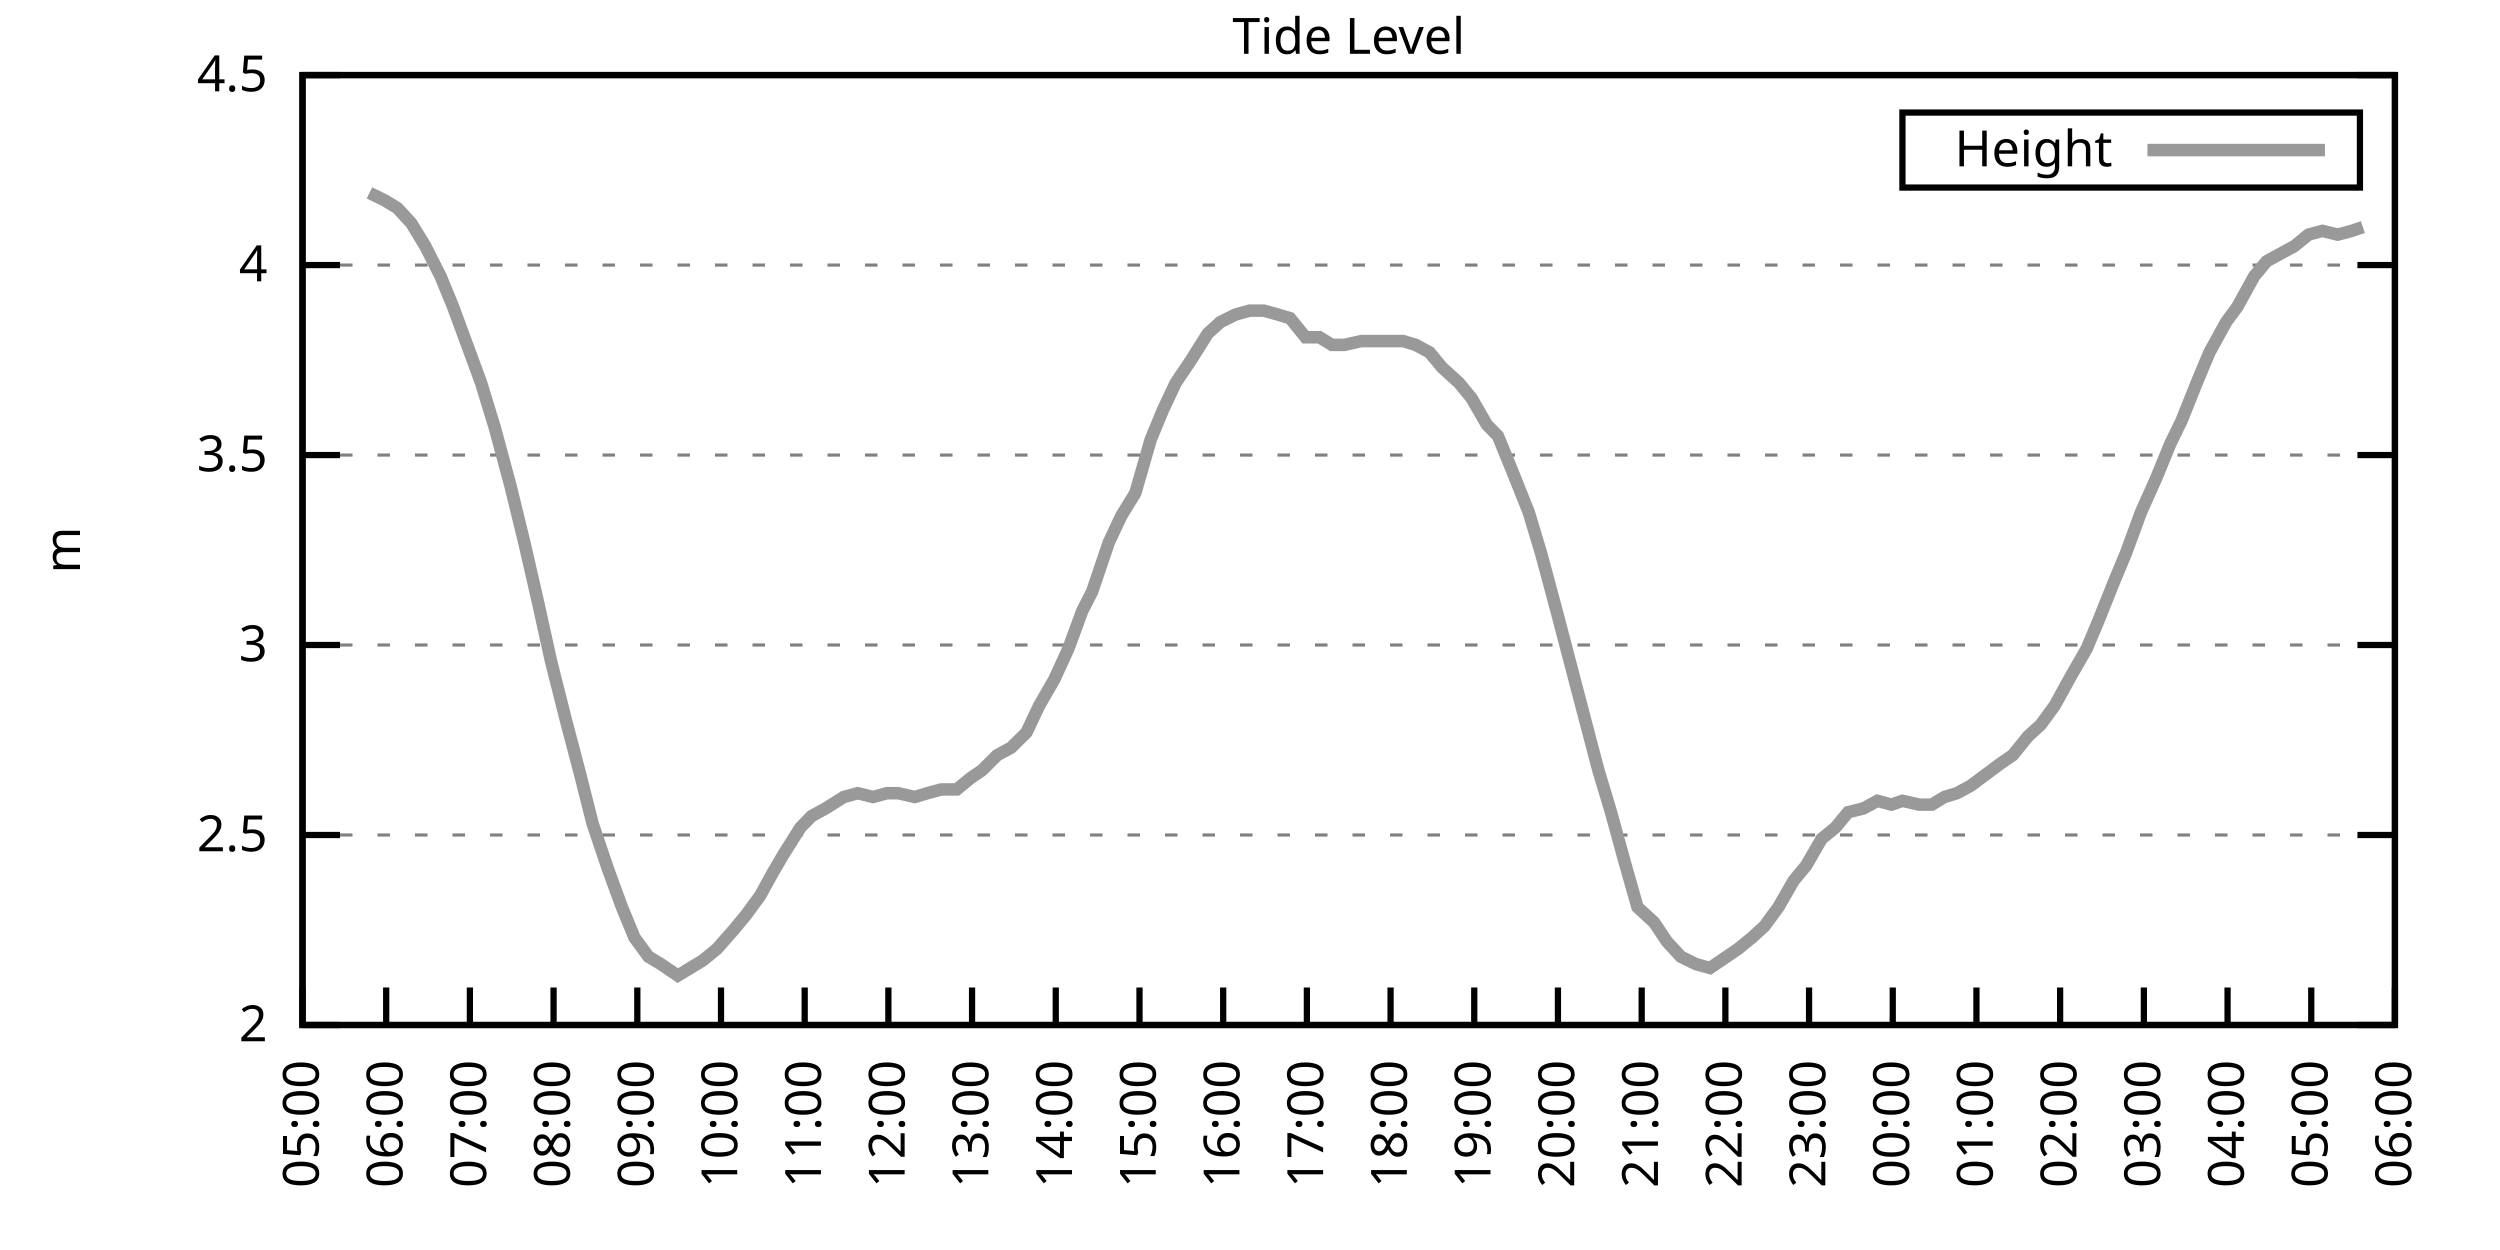
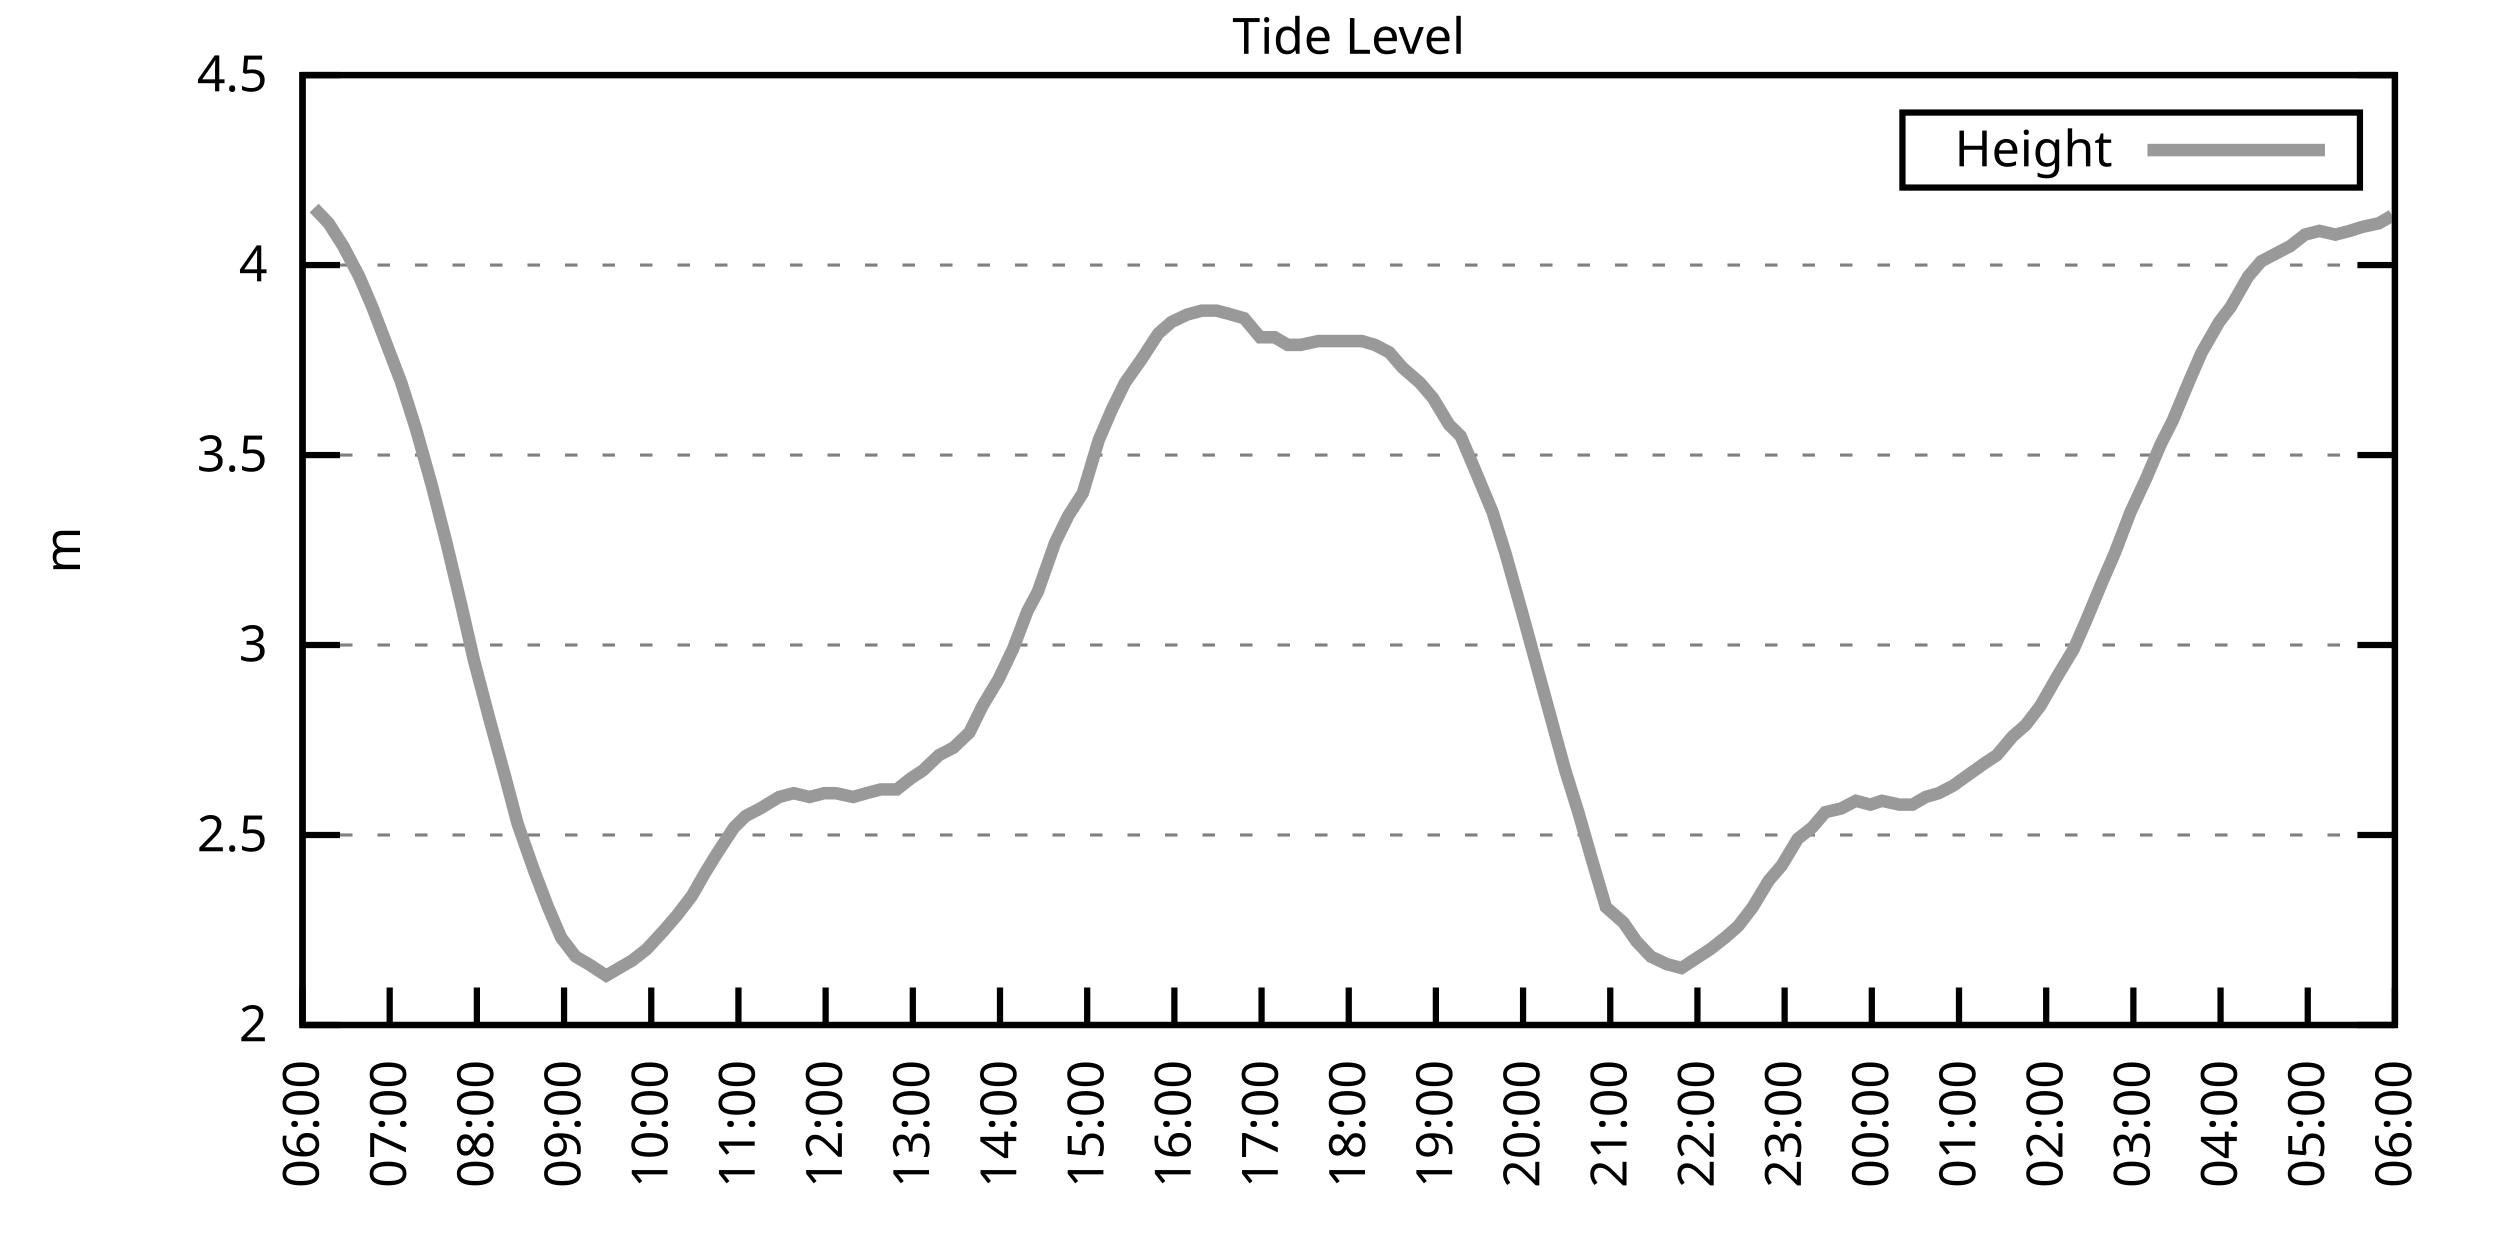
<svg xmlns="http://www.w3.org/2000/svg" xmlns:xlink="http://www.w3.org/1999/xlink" width="400" height="200" viewBox="0 0 400 200">
  <g id="gnuplot_canvas">
    <rect x="0" y="0" width="400" height="200" fill="none" />
    <defs>
      <circle id="gpDot" r="0.5" stroke-width="0.5" stroke="currentColor" />
      <path id="gpPt0" stroke-width="0.333" stroke="currentColor" d="M-1,0 h2 M0,-1 v2" />
      <path id="gpPt1" stroke-width="0.333" stroke="currentColor" d="M-1,-1 L1,1 M1,-1 L-1,1" />
      <path id="gpPt2" stroke-width="0.333" stroke="currentColor" d="M-1,0 L1,0 M0,-1 L0,1 M-1,-1 L1,1 M-1,1 L1,-1" />
      <rect id="gpPt3" stroke-width="0.333" stroke="currentColor" x="-1" y="-1" width="2" height="2" />
      <rect id="gpPt4" stroke-width="0.333" stroke="currentColor" fill="currentColor" x="-1" y="-1" width="2" height="2" />
      <circle id="gpPt5" stroke-width="0.333" stroke="currentColor" cx="0" cy="0" r="1" />
      <use xlink:href="#gpPt5" id="gpPt6" fill="currentColor" stroke="none" />
      <path id="gpPt7" stroke-width="0.333" stroke="currentColor" d="M0,-1.33 L-1.33,0.67 L1.33,0.67 z" />
      <use xlink:href="#gpPt7" id="gpPt8" fill="currentColor" stroke="none" />
      <use xlink:href="#gpPt7" id="gpPt9" stroke="currentColor" transform="rotate(180)" />
      <use xlink:href="#gpPt9" id="gpPt10" fill="currentColor" stroke="none" />
      <use xlink:href="#gpPt3" id="gpPt11" stroke="currentColor" transform="rotate(45)" />
      <use xlink:href="#gpPt11" id="gpPt12" fill="currentColor" stroke="none" />
      <path id="gpPt13" stroke-width="0.333" stroke="currentColor" d="M0,1.330 L1.265,0.411 L0.782,-1.067 L-0.782,-1.076 L-1.265,0.411 z" />
      <use xlink:href="#gpPt13" id="gpPt14" fill="currentColor" stroke="none" />
      <filter id="textbox" filterUnits="objectBoundingBox" x="0" y="0" height="1" width="1">
        <feFlood flood-color="white" flood-opacity="1" result="bgnd" />
        <feComposite in="SourceGraphic" in2="bgnd" operator="atop" />
      </filter>
      <filter id="greybox" filterUnits="objectBoundingBox" x="0" y="0" height="1" width="1">
        <feFlood flood-color="lightgrey" flood-opacity="1" result="grey" />
        <feComposite in="SourceGraphic" in2="grey" operator="atop" />
      </filter>
    </defs>
    <g fill="none" color="white" stroke="currentColor" stroke-width="1.00" stroke-linecap="butt" stroke-linejoin="miter">
</g>
    <g fill="none" color="black" stroke="currentColor" stroke-width="1.00" stroke-linecap="butt" stroke-linejoin="miter">
      <g stroke="none" shape-rendering="crispEdges">
        <polygon fill="rgb(255, 255, 255)" points="48.40,164.00 383.18,164.00 383.18,12.02 48.40,12.02 " />
      </g>
    </g>
    <g fill="none" color="black" stroke="currentColor" stroke-width="1.00" stroke-linecap="butt" stroke-linejoin="miter">
</g>
    <g fill="none" color="black" stroke="black" stroke-width="0.50" stroke-linecap="butt" stroke-linejoin="miter">
</g>
    <g fill="none" color="gray" stroke="currentColor" stroke-width="0.50" stroke-linecap="butt" stroke-linejoin="miter">
      <path stroke="gray" stroke-dasharray="2,4" class="gridline" d="M48.40,164.00 L383.19,164.00  " />
    </g>
    <g fill="none" color="gray" stroke="gray" stroke-width="1.00" stroke-linecap="butt" stroke-linejoin="miter">
</g>
    <g fill="none" color="black" stroke="currentColor" stroke-width="1.00" stroke-linecap="butt" stroke-linejoin="miter">
      <path stroke="black" d="M48.40,164.00 L54.40,164.00 M383.19,164.00 L377.19,164.00  " />
      <g transform="translate(42.80,166.60)" stroke="none" fill="black" font-family="Sans" font-size="8.00" text-anchor="end">
        <text>
          <tspan font-family="Sans"> 2</tspan>
        </text>
      </g>
    </g>
    <g fill="none" color="black" stroke="currentColor" stroke-width="1.00" stroke-linecap="butt" stroke-linejoin="miter">
</g>
    <g fill="none" color="black" stroke="black" stroke-width="0.50" stroke-linecap="butt" stroke-linejoin="miter">
</g>
    <g fill="none" color="gray" stroke="currentColor" stroke-width="0.50" stroke-linecap="butt" stroke-linejoin="miter">
      <path stroke="gray" stroke-dasharray="2,4" class="gridline" d="M48.40,133.60 L383.19,133.60  " />
    </g>
    <g fill="none" color="gray" stroke="gray" stroke-width="1.00" stroke-linecap="butt" stroke-linejoin="miter">
</g>
    <g fill="none" color="black" stroke="currentColor" stroke-width="1.00" stroke-linecap="butt" stroke-linejoin="miter">
      <path stroke="black" d="M48.40,133.60 L54.40,133.60 M383.19,133.60 L377.19,133.60  " />
      <g transform="translate(42.80,136.20)" stroke="none" fill="black" font-family="Sans" font-size="8.00" text-anchor="end">
        <text>
          <tspan font-family="Sans"> 2.5</tspan>
        </text>
      </g>
    </g>
    <g fill="none" color="black" stroke="currentColor" stroke-width="1.00" stroke-linecap="butt" stroke-linejoin="miter">
</g>
    <g fill="none" color="black" stroke="black" stroke-width="0.50" stroke-linecap="butt" stroke-linejoin="miter">
</g>
    <g fill="none" color="gray" stroke="currentColor" stroke-width="0.50" stroke-linecap="butt" stroke-linejoin="miter">
      <path stroke="gray" stroke-dasharray="2,4" class="gridline" d="M48.40,103.20 L383.19,103.20  " />
    </g>
    <g fill="none" color="gray" stroke="gray" stroke-width="1.00" stroke-linecap="butt" stroke-linejoin="miter">
</g>
    <g fill="none" color="black" stroke="currentColor" stroke-width="1.00" stroke-linecap="butt" stroke-linejoin="miter">
      <path stroke="black" d="M48.40,103.20 L54.40,103.20 M383.19,103.20 L377.19,103.20  " />
      <g transform="translate(42.80,105.80)" stroke="none" fill="black" font-family="Sans" font-size="8.00" text-anchor="end">
        <text>
          <tspan font-family="Sans"> 3</tspan>
        </text>
      </g>
    </g>
    <g fill="none" color="black" stroke="currentColor" stroke-width="1.00" stroke-linecap="butt" stroke-linejoin="miter">
</g>
    <g fill="none" color="black" stroke="black" stroke-width="0.50" stroke-linecap="butt" stroke-linejoin="miter">
</g>
    <g fill="none" color="gray" stroke="currentColor" stroke-width="0.50" stroke-linecap="butt" stroke-linejoin="miter">
      <path stroke="gray" stroke-dasharray="2,4" class="gridline" d="M48.40,72.81 L383.19,72.81  " />
    </g>
    <g fill="none" color="gray" stroke="gray" stroke-width="1.00" stroke-linecap="butt" stroke-linejoin="miter">
</g>
    <g fill="none" color="black" stroke="currentColor" stroke-width="1.00" stroke-linecap="butt" stroke-linejoin="miter">
      <path stroke="black" d="M48.40,72.81 L54.40,72.81 M383.19,72.81 L377.19,72.81  " />
      <g transform="translate(42.80,75.41)" stroke="none" fill="black" font-family="Sans" font-size="8.00" text-anchor="end">
        <text>
          <tspan font-family="Sans"> 3.5</tspan>
        </text>
      </g>
    </g>
    <g fill="none" color="black" stroke="currentColor" stroke-width="1.00" stroke-linecap="butt" stroke-linejoin="miter">
</g>
    <g fill="none" color="black" stroke="black" stroke-width="0.50" stroke-linecap="butt" stroke-linejoin="miter">
</g>
    <g fill="none" color="gray" stroke="currentColor" stroke-width="0.50" stroke-linecap="butt" stroke-linejoin="miter">
      <path stroke="gray" stroke-dasharray="2,4" class="gridline" d="M48.40,42.41 L383.19,42.41  " />
    </g>
    <g fill="none" color="gray" stroke="gray" stroke-width="1.00" stroke-linecap="butt" stroke-linejoin="miter">
</g>
    <g fill="none" color="black" stroke="currentColor" stroke-width="1.00" stroke-linecap="butt" stroke-linejoin="miter">
      <path stroke="black" d="M48.40,42.41 L54.40,42.41 M383.19,42.41 L377.19,42.41  " />
      <g transform="translate(42.80,45.01)" stroke="none" fill="black" font-family="Sans" font-size="8.00" text-anchor="end">
        <text>
          <tspan font-family="Sans"> 4</tspan>
        </text>
      </g>
    </g>
    <g fill="none" color="black" stroke="currentColor" stroke-width="1.00" stroke-linecap="butt" stroke-linejoin="miter">
</g>
    <g fill="none" color="black" stroke="black" stroke-width="0.50" stroke-linecap="butt" stroke-linejoin="miter">
</g>
    <g fill="none" color="gray" stroke="currentColor" stroke-width="0.50" stroke-linecap="butt" stroke-linejoin="miter">
      <path stroke="gray" stroke-dasharray="2,4" class="gridline" d="M48.40,12.01 L383.19,12.01  " />
    </g>
    <g fill="none" color="gray" stroke="gray" stroke-width="1.00" stroke-linecap="butt" stroke-linejoin="miter">
</g>
    <g fill="none" color="black" stroke="currentColor" stroke-width="1.00" stroke-linecap="butt" stroke-linejoin="miter">
      <path stroke="black" d="M48.40,12.01 L54.40,12.01 M383.19,12.01 L377.19,12.01  " />
      <g transform="translate(42.80,14.61)" stroke="none" fill="black" font-family="Sans" font-size="8.00" text-anchor="end">
        <text>
          <tspan font-family="Sans"> 4.5</tspan>
        </text>
      </g>
    </g>
    <g fill="none" color="black" stroke="currentColor" stroke-width="1.00" stroke-linecap="butt" stroke-linejoin="miter">
      <path stroke="black" d="M48.40,164.00 L48.40,158.00  " />
      <g transform="translate(51.00,169.60) rotate(270.00)" stroke="none" fill="black" font-family="Sans" font-size="8.00" text-anchor="end">
        <text>
-           <tspan font-family="Sans">05:00</tspan>
-         </text>
-       </g>
-     </g>
-     <g fill="none" color="black" stroke="currentColor" stroke-width="1.00" stroke-linecap="butt" stroke-linejoin="miter">
-       <path stroke="black" d="M61.79,164.00 L61.79,158.00  " />
-       <g transform="translate(64.39,169.60) rotate(270.00)" stroke="none" fill="black" font-family="Sans" font-size="8.00" text-anchor="end">
-         <text>
          <tspan font-family="Sans">06:00</tspan>
        </text>
      </g>
    </g>
    <g fill="none" color="black" stroke="currentColor" stroke-width="1.00" stroke-linecap="butt" stroke-linejoin="miter">
-       <path stroke="black" d="M75.18,164.00 L75.18,158.00  " />
-       <g transform="translate(77.78,169.60) rotate(270.00)" stroke="none" fill="black" font-family="Sans" font-size="8.00" text-anchor="end">
+       <path stroke="black" d="M62.35,164.00 L62.35,158.00  " />
+       <g transform="translate(64.95,169.60) rotate(270.00)" stroke="none" fill="black" font-family="Sans" font-size="8.00" text-anchor="end">
        <text>
          <tspan font-family="Sans">07:00</tspan>
        </text>
      </g>
    </g>
    <g fill="none" color="black" stroke="currentColor" stroke-width="1.00" stroke-linecap="butt" stroke-linejoin="miter">
-       <path stroke="black" d="M88.57,164.00 L88.57,158.00  " />
-       <g transform="translate(91.17,169.60) rotate(270.00)" stroke="none" fill="black" font-family="Sans" font-size="8.00" text-anchor="end">
+       <path stroke="black" d="M76.30,164.00 L76.30,158.00  " />
+       <g transform="translate(78.90,169.60) rotate(270.00)" stroke="none" fill="black" font-family="Sans" font-size="8.00" text-anchor="end">
        <text>
          <tspan font-family="Sans">08:00</tspan>
        </text>
      </g>
    </g>
    <g fill="none" color="black" stroke="currentColor" stroke-width="1.00" stroke-linecap="butt" stroke-linejoin="miter">
-       <path stroke="black" d="M101.97,164.00 L101.97,158.00  " />
-       <g transform="translate(104.57,169.60) rotate(270.00)" stroke="none" fill="black" font-family="Sans" font-size="8.00" text-anchor="end">
+       <path stroke="black" d="M90.25,164.00 L90.25,158.00  " />
+       <g transform="translate(92.85,169.60) rotate(270.00)" stroke="none" fill="black" font-family="Sans" font-size="8.00" text-anchor="end">
        <text>
          <tspan font-family="Sans">09:00</tspan>
        </text>
      </g>
    </g>
    <g fill="none" color="black" stroke="currentColor" stroke-width="1.00" stroke-linecap="butt" stroke-linejoin="miter">
-       <path stroke="black" d="M115.36,164.00 L115.36,158.00  " />
-       <g transform="translate(117.96,169.60) rotate(270.00)" stroke="none" fill="black" font-family="Sans" font-size="8.00" text-anchor="end">
+       <path stroke="black" d="M104.20,164.00 L104.20,158.00  " />
+       <g transform="translate(106.80,169.60) rotate(270.00)" stroke="none" fill="black" font-family="Sans" font-size="8.00" text-anchor="end">
        <text>
          <tspan font-family="Sans">10:00</tspan>
        </text>
      </g>
    </g>
    <g fill="none" color="black" stroke="currentColor" stroke-width="1.00" stroke-linecap="butt" stroke-linejoin="miter">
-       <path stroke="black" d="M128.75,164.00 L128.75,158.00  " />
-       <g transform="translate(131.35,169.60) rotate(270.00)" stroke="none" fill="black" font-family="Sans" font-size="8.00" text-anchor="end">
+       <path stroke="black" d="M118.15,164.00 L118.15,158.00  " />
+       <g transform="translate(120.75,169.60) rotate(270.00)" stroke="none" fill="black" font-family="Sans" font-size="8.00" text-anchor="end">
        <text>
          <tspan font-family="Sans">11:00</tspan>
        </text>
      </g>
    </g>
    <g fill="none" color="black" stroke="currentColor" stroke-width="1.00" stroke-linecap="butt" stroke-linejoin="miter">
-       <path stroke="black" d="M142.14,164.00 L142.14,158.00  " />
-       <g transform="translate(144.74,169.60) rotate(270.00)" stroke="none" fill="black" font-family="Sans" font-size="8.00" text-anchor="end">
+       <path stroke="black" d="M132.10,164.00 L132.10,158.00  " />
+       <g transform="translate(134.70,169.60) rotate(270.00)" stroke="none" fill="black" font-family="Sans" font-size="8.00" text-anchor="end">
        <text>
          <tspan font-family="Sans">12:00</tspan>
        </text>
      </g>
    </g>
    <g fill="none" color="black" stroke="currentColor" stroke-width="1.00" stroke-linecap="butt" stroke-linejoin="miter">
-       <path stroke="black" d="M155.53,164.00 L155.53,158.00  " />
-       <g transform="translate(158.13,169.60) rotate(270.00)" stroke="none" fill="black" font-family="Sans" font-size="8.00" text-anchor="end">
+       <path stroke="black" d="M146.05,164.00 L146.05,158.00  " />
+       <g transform="translate(148.65,169.60) rotate(270.00)" stroke="none" fill="black" font-family="Sans" font-size="8.00" text-anchor="end">
        <text>
          <tspan font-family="Sans">13:00</tspan>
        </text>
      </g>
    </g>
    <g fill="none" color="black" stroke="currentColor" stroke-width="1.00" stroke-linecap="butt" stroke-linejoin="miter">
-       <path stroke="black" d="M168.92,164.00 L168.92,158.00  " />
-       <g transform="translate(171.52,169.60) rotate(270.00)" stroke="none" fill="black" font-family="Sans" font-size="8.00" text-anchor="end">
+       <path stroke="black" d="M160.00,164.00 L160.00,158.00  " />
+       <g transform="translate(162.60,169.60) rotate(270.00)" stroke="none" fill="black" font-family="Sans" font-size="8.00" text-anchor="end">
        <text>
          <tspan font-family="Sans">14:00</tspan>
        </text>
      </g>
    </g>
    <g fill="none" color="black" stroke="currentColor" stroke-width="1.00" stroke-linecap="butt" stroke-linejoin="miter">
-       <path stroke="black" d="M182.32,164.00 L182.32,158.00  " />
-       <g transform="translate(184.92,169.60) rotate(270.00)" stroke="none" fill="black" font-family="Sans" font-size="8.00" text-anchor="end">
+       <path stroke="black" d="M173.95,164.00 L173.95,158.00  " />
+       <g transform="translate(176.55,169.60) rotate(270.00)" stroke="none" fill="black" font-family="Sans" font-size="8.00" text-anchor="end">
        <text>
          <tspan font-family="Sans">15:00</tspan>
        </text>
      </g>
    </g>
    <g fill="none" color="black" stroke="currentColor" stroke-width="1.00" stroke-linecap="butt" stroke-linejoin="miter">
-       <path stroke="black" d="M195.71,164.00 L195.71,158.00  " />
-       <g transform="translate(198.31,169.60) rotate(270.00)" stroke="none" fill="black" font-family="Sans" font-size="8.00" text-anchor="end">
+       <path stroke="black" d="M187.90,164.00 L187.90,158.00  " />
+       <g transform="translate(190.50,169.60) rotate(270.00)" stroke="none" fill="black" font-family="Sans" font-size="8.00" text-anchor="end">
        <text>
          <tspan font-family="Sans">16:00</tspan>
        </text>
      </g>
    </g>
    <g fill="none" color="black" stroke="currentColor" stroke-width="1.00" stroke-linecap="butt" stroke-linejoin="miter">
-       <path stroke="black" d="M209.10,164.00 L209.10,158.00  " />
-       <g transform="translate(211.70,169.60) rotate(270.00)" stroke="none" fill="black" font-family="Sans" font-size="8.00" text-anchor="end">
+       <path stroke="black" d="M201.85,164.00 L201.85,158.00  " />
+       <g transform="translate(204.45,169.60) rotate(270.00)" stroke="none" fill="black" font-family="Sans" font-size="8.00" text-anchor="end">
        <text>
          <tspan font-family="Sans">17:00</tspan>
        </text>
      </g>
    </g>
    <g fill="none" color="black" stroke="currentColor" stroke-width="1.00" stroke-linecap="butt" stroke-linejoin="miter">
-       <path stroke="black" d="M222.49,164.00 L222.49,158.00  " />
-       <g transform="translate(225.09,169.60) rotate(270.00)" stroke="none" fill="black" font-family="Sans" font-size="8.00" text-anchor="end">
+       <path stroke="black" d="M215.80,164.00 L215.80,158.00  " />
+       <g transform="translate(218.40,169.60) rotate(270.00)" stroke="none" fill="black" font-family="Sans" font-size="8.00" text-anchor="end">
        <text>
          <tspan font-family="Sans">18:00</tspan>
        </text>
      </g>
    </g>
    <g fill="none" color="black" stroke="currentColor" stroke-width="1.00" stroke-linecap="butt" stroke-linejoin="miter">
-       <path stroke="black" d="M235.88,164.00 L235.88,158.00  " />
-       <g transform="translate(238.48,169.60) rotate(270.00)" stroke="none" fill="black" font-family="Sans" font-size="8.00" text-anchor="end">
+       <path stroke="black" d="M229.74,164.00 L229.74,158.00  " />
+       <g transform="translate(232.34,169.60) rotate(270.00)" stroke="none" fill="black" font-family="Sans" font-size="8.00" text-anchor="end">
        <text>
          <tspan font-family="Sans">19:00</tspan>
        </text>
      </g>
    </g>
    <g fill="none" color="black" stroke="currentColor" stroke-width="1.00" stroke-linecap="butt" stroke-linejoin="miter">
-       <path stroke="black" d="M249.27,164.00 L249.27,158.00  " />
-       <g transform="translate(251.87,169.60) rotate(270.00)" stroke="none" fill="black" font-family="Sans" font-size="8.00" text-anchor="end">
+       <path stroke="black" d="M243.69,164.00 L243.69,158.00  " />
+       <g transform="translate(246.29,169.60) rotate(270.00)" stroke="none" fill="black" font-family="Sans" font-size="8.00" text-anchor="end">
        <text>
          <tspan font-family="Sans">20:00</tspan>
        </text>
      </g>
    </g>
    <g fill="none" color="black" stroke="currentColor" stroke-width="1.00" stroke-linecap="butt" stroke-linejoin="miter">
-       <path stroke="black" d="M262.67,164.00 L262.67,158.00  " />
-       <g transform="translate(265.27,169.60) rotate(270.00)" stroke="none" fill="black" font-family="Sans" font-size="8.00" text-anchor="end">
+       <path stroke="black" d="M257.64,164.00 L257.64,158.00  " />
+       <g transform="translate(260.24,169.60) rotate(270.00)" stroke="none" fill="black" font-family="Sans" font-size="8.00" text-anchor="end">
        <text>
          <tspan font-family="Sans">21:00</tspan>
        </text>
      </g>
    </g>
    <g fill="none" color="black" stroke="currentColor" stroke-width="1.00" stroke-linecap="butt" stroke-linejoin="miter">
-       <path stroke="black" d="M276.06,164.00 L276.06,158.00  " />
-       <g transform="translate(278.66,169.60) rotate(270.00)" stroke="none" fill="black" font-family="Sans" font-size="8.00" text-anchor="end">
+       <path stroke="black" d="M271.59,164.00 L271.59,158.00  " />
+       <g transform="translate(274.19,169.60) rotate(270.00)" stroke="none" fill="black" font-family="Sans" font-size="8.00" text-anchor="end">
        <text>
          <tspan font-family="Sans">22:00</tspan>
        </text>
      </g>
    </g>
    <g fill="none" color="black" stroke="currentColor" stroke-width="1.00" stroke-linecap="butt" stroke-linejoin="miter">
-       <path stroke="black" d="M289.45,164.00 L289.45,158.00  " />
-       <g transform="translate(292.05,169.60) rotate(270.00)" stroke="none" fill="black" font-family="Sans" font-size="8.00" text-anchor="end">
+       <path stroke="black" d="M285.54,164.00 L285.54,158.00  " />
+       <g transform="translate(288.14,169.60) rotate(270.00)" stroke="none" fill="black" font-family="Sans" font-size="8.00" text-anchor="end">
        <text>
          <tspan font-family="Sans">23:00</tspan>
        </text>
      </g>
    </g>
    <g fill="none" color="black" stroke="currentColor" stroke-width="1.00" stroke-linecap="butt" stroke-linejoin="miter">
-       <path stroke="black" d="M302.84,164.00 L302.84,158.00  " />
-       <g transform="translate(305.44,169.60) rotate(270.00)" stroke="none" fill="black" font-family="Sans" font-size="8.00" text-anchor="end">
+       <path stroke="black" d="M299.49,164.00 L299.49,158.00  " />
+       <g transform="translate(302.09,169.60) rotate(270.00)" stroke="none" fill="black" font-family="Sans" font-size="8.00" text-anchor="end">
        <text>
          <tspan font-family="Sans">00:00</tspan>
        </text>
      </g>
    </g>
    <g fill="none" color="black" stroke="currentColor" stroke-width="1.00" stroke-linecap="butt" stroke-linejoin="miter">
-       <path stroke="black" d="M316.23,164.00 L316.23,158.00  " />
-       <g transform="translate(318.83,169.60) rotate(270.00)" stroke="none" fill="black" font-family="Sans" font-size="8.00" text-anchor="end">
+       <path stroke="black" d="M313.44,164.00 L313.44,158.00  " />
+       <g transform="translate(316.04,169.60) rotate(270.00)" stroke="none" fill="black" font-family="Sans" font-size="8.00" text-anchor="end">
        <text>
          <tspan font-family="Sans">01:00</tspan>
        </text>
      </g>
    </g>
    <g fill="none" color="black" stroke="currentColor" stroke-width="1.00" stroke-linecap="butt" stroke-linejoin="miter">
-       <path stroke="black" d="M329.62,164.00 L329.62,158.00  " />
-       <g transform="translate(332.22,169.60) rotate(270.00)" stroke="none" fill="black" font-family="Sans" font-size="8.00" text-anchor="end">
+       <path stroke="black" d="M327.39,164.00 L327.39,158.00  " />
+       <g transform="translate(329.99,169.60) rotate(270.00)" stroke="none" fill="black" font-family="Sans" font-size="8.00" text-anchor="end">
        <text>
          <tspan font-family="Sans">02:00</tspan>
        </text>
      </g>
    </g>
    <g fill="none" color="black" stroke="currentColor" stroke-width="1.00" stroke-linecap="butt" stroke-linejoin="miter">
-       <path stroke="black" d="M343.02,164.00 L343.02,158.00  " />
-       <g transform="translate(345.62,169.60) rotate(270.00)" stroke="none" fill="black" font-family="Sans" font-size="8.00" text-anchor="end">
+       <path stroke="black" d="M341.34,164.00 L341.34,158.00  " />
+       <g transform="translate(343.94,169.60) rotate(270.00)" stroke="none" fill="black" font-family="Sans" font-size="8.00" text-anchor="end">
        <text>
          <tspan font-family="Sans">03:00</tspan>
        </text>
      </g>
    </g>
    <g fill="none" color="black" stroke="currentColor" stroke-width="1.00" stroke-linecap="butt" stroke-linejoin="miter">
-       <path stroke="black" d="M356.41,164.00 L356.41,158.00  " />
-       <g transform="translate(359.01,169.60) rotate(270.00)" stroke="none" fill="black" font-family="Sans" font-size="8.00" text-anchor="end">
+       <path stroke="black" d="M355.29,164.00 L355.29,158.00  " />
+       <g transform="translate(357.89,169.60) rotate(270.00)" stroke="none" fill="black" font-family="Sans" font-size="8.00" text-anchor="end">
        <text>
          <tspan font-family="Sans">04:00</tspan>
        </text>
      </g>
    </g>
    <g fill="none" color="black" stroke="currentColor" stroke-width="1.00" stroke-linecap="butt" stroke-linejoin="miter">
-       <path stroke="black" d="M369.80,164.00 L369.80,158.00  " />
-       <g transform="translate(372.40,169.60) rotate(270.00)" stroke="none" fill="black" font-family="Sans" font-size="8.00" text-anchor="end">
+       <path stroke="black" d="M369.24,164.00 L369.24,158.00  " />
+       <g transform="translate(371.84,169.60) rotate(270.00)" stroke="none" fill="black" font-family="Sans" font-size="8.00" text-anchor="end">
        <text>
          <tspan font-family="Sans">05:00</tspan>
        </text>
      </g>
    </g>
    <g fill="none" color="black" stroke="currentColor" stroke-width="1.00" stroke-linecap="butt" stroke-linejoin="miter">
      <path stroke="black" d="M383.19,164.00 L383.19,158.00  " />
      <g transform="translate(385.79,169.60) rotate(270.00)" stroke="none" fill="black" font-family="Sans" font-size="8.00" text-anchor="end">
        <text>
          <tspan font-family="Sans">06:00</tspan>
        </text>
      </g>
    </g>
    <g fill="none" color="black" stroke="currentColor" stroke-width="1.00" stroke-linecap="butt" stroke-linejoin="miter">
</g>
    <g fill="none" color="black" stroke="currentColor" stroke-width="1.00" stroke-linecap="butt" stroke-linejoin="miter">
      <path stroke="black" d="M48.40,12.01 L48.40,164.00 L383.19,164.00 L383.19,12.01 L48.40,12.01 Z  " />
    </g>
    <g fill="none" color="black" stroke="currentColor" stroke-width="1.00" stroke-linecap="butt" stroke-linejoin="miter">
</g>
    <g fill="none" color="black" stroke="currentColor" stroke-width="1.00" stroke-linecap="butt" stroke-linejoin="miter">
      <path stroke="black" d="M304.39,30.01 L304.39,18.01 L377.59,18.01 L377.59,30.01 L304.39,30.01 Z  " />
    </g>
    <g id="Tide_level_plot_1">
      <g fill="none" color="white" stroke="black" stroke-width="2.00" stroke-linecap="butt" stroke-linejoin="miter">
</g>
      <g fill="none" color="black" stroke="currentColor" stroke-width="2.00" stroke-linecap="butt" stroke-linejoin="miter">
        <g transform="translate(337.99,26.61)" stroke="none" fill="black" font-family="Sans" font-size="8.00" text-anchor="end">
          <text>
            <tspan font-family="Sans">Height</tspan>
          </text>
        </g>
      </g>
      <g fill="none" color="black" stroke="currentColor" stroke-width="2.00" stroke-linecap="butt" stroke-linejoin="miter">
-         <path stroke="rgb(153, 153, 153)" d="M343.59,24.01 L371.99,24.01 M59.11,30.86 L61.57,32.07 L63.58,33.29 L65.81,35.72 L68.04,39.37 L70.50,44.23   L72.50,49.10 L74.96,55.78 L76.97,61.25 L79.20,68.55 L81.66,77.67 L83.89,86.79 L86.12,96.52 L88.13,105.64   L90.58,115.36 L92.82,123.87 L94.82,131.78 L97.28,139.07 L99.51,145.15 L101.52,150.02 L103.75,153.06 L105.76,154.27   L108.44,156.10 L110.45,154.88 L112.46,153.66 L114.69,151.84 L117.37,148.80 L119.38,146.37 L121.61,143.33 L123.62,139.68   L125.40,136.64 L128.08,132.39 L129.87,130.56 L132.10,129.35 L135.00,127.52 L137.23,126.91 L139.69,127.52 L141.92,126.91   L143.70,126.91 L146.38,127.52 L148.39,126.91 L150.62,126.31 L153.08,126.31 L155.31,124.48 L157.10,123.27 L159.55,120.83   L161.78,119.62 L164.24,117.19 L166.25,112.93 L168.70,108.68 L170.93,103.81 L173.17,97.73 L174.73,94.69 L177.41,86.79   L179.41,82.53 L181.65,78.89 L184.10,70.37 L186.11,65.51 L188.12,61.25 L190.57,57.61 L193.25,53.35 L195.26,51.53   L197.72,50.31 L199.95,49.70 L202.18,49.70 L204.41,50.31 L206.42,50.92 L208.88,53.96 L211.11,53.96 L213.12,55.18   L215.13,55.18 L217.80,54.57 L219.59,54.57 L222.27,54.57 L224.50,54.57 L226.51,55.18 L228.74,56.39 L230.75,58.82   L233.43,61.25 L235.44,63.69 L237.89,67.94 L239.68,69.77 L241.91,75.24 L244.59,81.93 L246.60,88.61 L249.05,97.73   L251.28,106.24 L253.51,114.76 L255.75,123.27 L257.76,129.95 L259.76,137.25 L262.00,145.15 L264.67,147.59 L266.68,150.62   L268.92,153.06 L271.37,154.27 L273.60,154.88 L275.39,153.66 L278.07,151.84 L280.30,150.02 L282.31,148.19 L284.54,145.15   L286.99,140.90 L289.00,138.47 L291.46,134.21 L293.69,132.39 L295.70,129.95 L298.15,129.35 L300.39,128.13 L302.62,128.74   L304.40,128.13 L307.08,128.74 L309.09,128.74 L311.10,127.52 L313.11,126.91 L315.34,125.70 L317.79,123.87 L320.25,122.05   L322.04,120.83 L324.49,117.80 L326.50,115.97 L328.73,112.93 L331.41,108.07 L333.86,103.81 L335.65,99.56 L338.33,92.87   L340.11,88.61 L342.57,81.93 L345.02,76.45 L347.26,70.98 L349.04,67.33 L351.72,60.65 L353.51,56.39 L356.18,51.53   L357.97,49.10 L360.65,44.23 L362.66,41.80 L364.89,40.58 L367.12,39.37 L369.35,37.54 L371.58,36.94 L374.04,37.54   L376.27,36.94 L378.06,36.33  " />
+         <path stroke="rgb(153, 153, 153)" d="M343.59,24.01 L371.99,24.01 M50.26,33.29 L52.58,35.72 L54.91,39.37 L57.47,44.23 L59.56,49.10 L62.12,55.78   L64.21,61.25 L66.53,68.55 L69.09,77.67 L71.42,86.79 L73.74,96.52 L75.83,105.64 L78.39,115.36 L80.72,123.87   L82.81,131.78 L85.37,139.07 L87.69,145.15 L89.78,150.02 L92.11,153.06 L94.20,154.27 L96.99,156.10 L99.08,154.88   L101.18,153.66 L103.50,151.84 L106.29,148.80 L108.38,146.37 L110.71,143.33 L112.80,139.68 L114.66,136.64 L117.45,132.39   L119.31,130.56 L121.64,129.35 L124.66,127.52 L126.98,126.91 L129.54,127.52 L131.87,126.91 L133.72,126.91 L136.51,127.52   L138.61,126.91 L140.93,126.31 L143.49,126.31 L145.81,124.48 L147.67,123.27 L150.23,120.83 L152.56,119.62 L155.11,117.19   L157.21,112.93 L159.76,108.68 L162.09,103.81 L164.41,97.73 L166.04,94.69 L168.83,86.79 L170.92,82.53 L173.25,78.89   L175.81,70.37 L177.90,65.51 L179.99,61.25 L182.55,57.61 L185.34,53.35 L187.43,51.53 L189.99,50.31 L192.31,49.70   L194.64,49.70 L196.96,50.31 L199.06,50.92 L201.61,53.96 L203.94,53.96 L206.03,55.18 L208.12,55.18 L210.91,54.57   L212.77,54.57 L215.56,54.57 L217.89,54.57 L219.98,55.18 L222.30,56.39 L224.40,58.82 L227.19,61.25 L229.28,63.69   L231.84,67.94 L233.70,69.77 L236.02,75.24 L238.81,81.93 L240.90,88.61 L243.46,97.73 L245.79,106.24 L248.11,114.76   L250.44,123.27 L252.53,129.95 L254.62,137.25 L256.95,145.15 L259.74,147.59 L261.83,150.62 L264.15,153.06 L266.71,154.27   L269.04,154.88 L270.90,153.66 L273.69,151.84 L276.01,150.02 L278.10,148.19 L280.43,145.15 L282.99,140.90 L285.08,138.47   L287.64,134.21 L289.96,132.39 L292.05,129.95 L294.61,129.35 L296.94,128.13 L299.26,128.74 L301.12,128.13 L303.91,128.74   L306.00,128.74 L308.09,127.52 L310.19,126.91 L312.51,125.70 L315.07,123.87 L317.63,122.05 L319.49,120.83 L322.04,117.80   L324.14,115.97 L326.46,112.93 L329.25,108.07 L331.81,103.81 L333.67,99.56 L336.46,92.87 L338.32,88.61 L340.88,81.93   L343.43,76.45 L345.76,70.98 L347.62,67.33 L350.41,60.65 L352.27,56.39 L355.06,51.53 L356.92,49.10 L359.71,44.23   L361.80,41.80 L364.13,40.58 L366.45,39.37 L368.78,37.54 L371.10,36.94 L373.66,37.54 L375.98,36.94 L377.84,36.33   L380.63,35.72 L382.73,34.50  " />
      </g>
    </g>
    <g fill="none" color="black" stroke="currentColor" stroke-width="2.00" stroke-linecap="butt" stroke-linejoin="miter">
</g>
    <g fill="none" color="black" stroke="black" stroke-width="1.00" stroke-linecap="butt" stroke-linejoin="miter">
</g>
    <g fill="none" color="black" stroke="currentColor" stroke-width="1.00" stroke-linecap="butt" stroke-linejoin="miter">
      <path stroke="black" d="M48.40,12.01 L48.40,164.00 L383.19,164.00 L383.19,12.01 L48.40,12.01 Z  " />
      <g transform="translate(12.80,88.01) rotate(270.00)" stroke="none" fill="black" font-family="Sans" font-size="8.00" text-anchor="middle">
        <text>
          <tspan font-family="Sans">m</tspan>
        </text>
      </g>
    </g>
    <g fill="none" color="black" stroke="currentColor" stroke-width="1.00" stroke-linecap="butt" stroke-linejoin="miter">
</g>
    <g fill="none" color="black" stroke="currentColor" stroke-width="1.00" stroke-linecap="butt" stroke-linejoin="miter">
      <g transform="translate(215.79,8.61)" stroke="none" fill="black" font-family="Sans" font-size="8.00" text-anchor="middle">
        <text>
          <tspan font-family="Sans">Tide Level</tspan>
        </text>
      </g>
    </g>
    <g fill="none" color="black" stroke="currentColor" stroke-width="1.00" stroke-linecap="butt" stroke-linejoin="miter">
</g>
  </g>
</svg>
